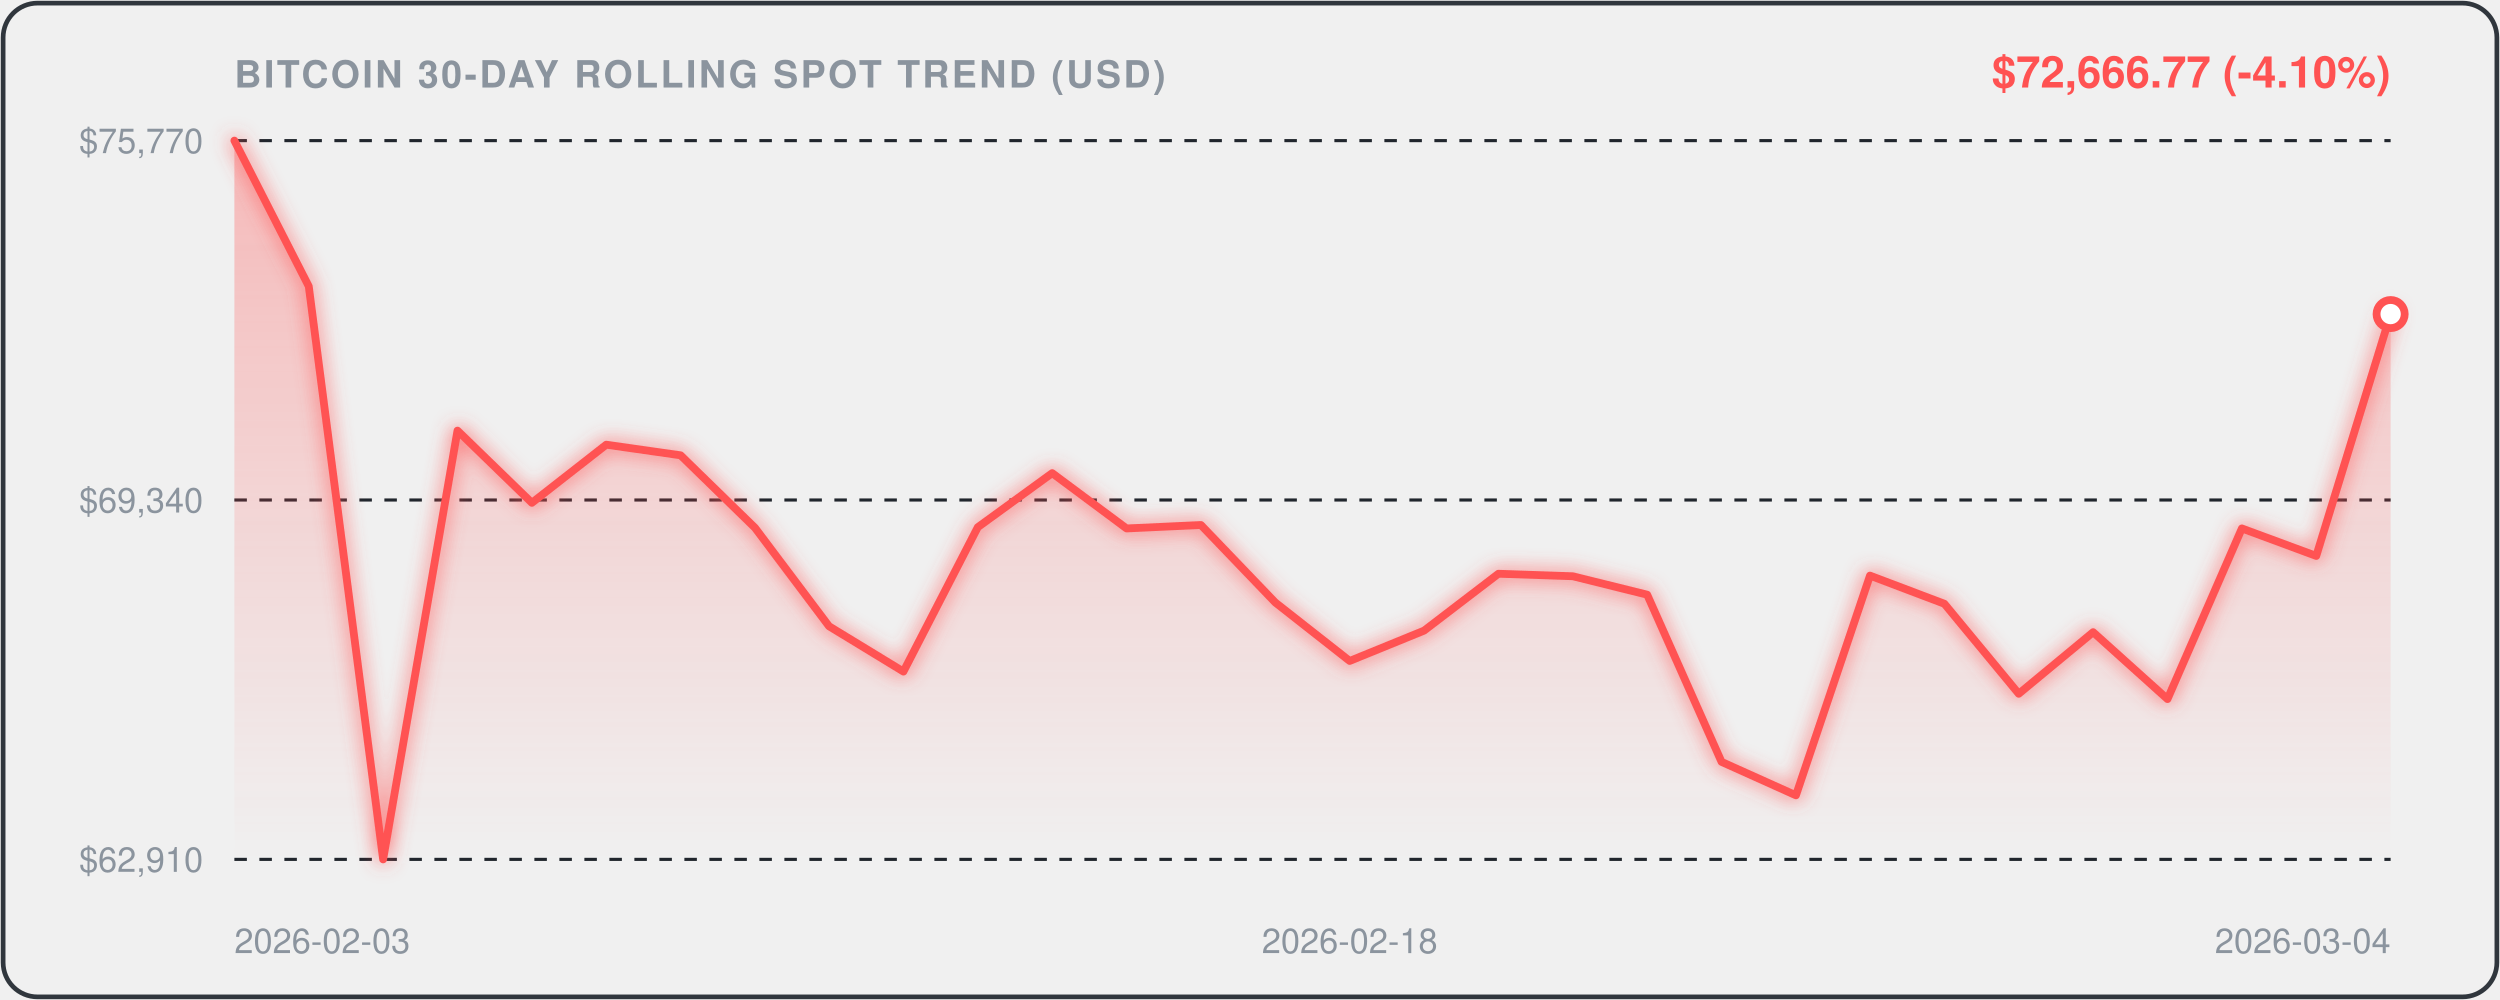
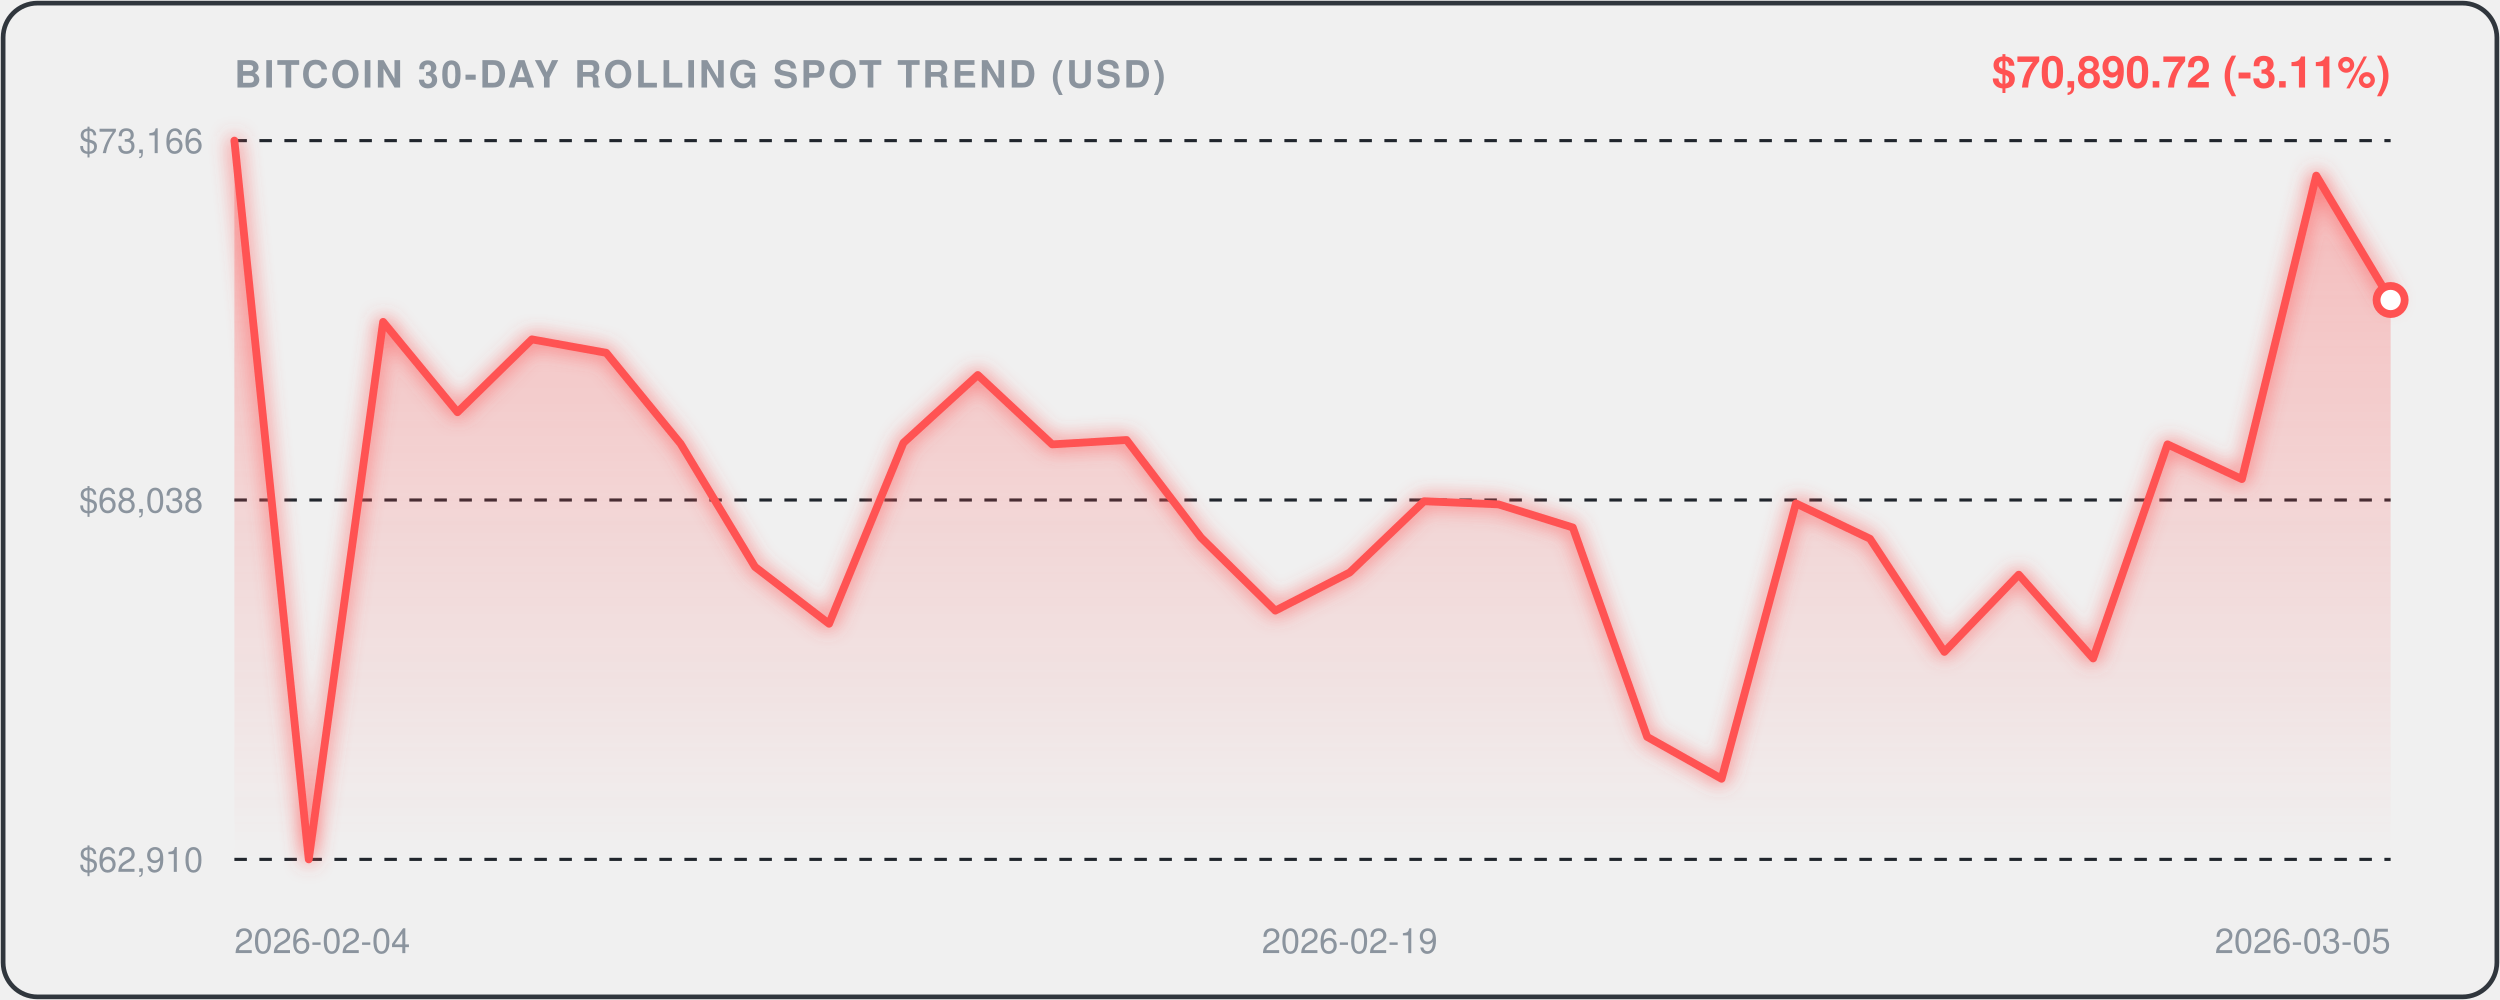
<svg xmlns="http://www.w3.org/2000/svg" viewBox="0 0 800 320" width="100%" height="100%" style="background:#0d1117;border-radius:12px;font-family:-apple-system,BlinkMacSystemFont,'Segoe UI',Helvetica,Arial,sans-serif;">
  <defs>
    <linearGradient id="areaGrad" x1="0" y1="0" x2="0" y2="1">
      <stop offset="0%" stop-color="rgba(255, 82, 82, 0.35)" />
      <stop offset="100%" stop-color="rgba(255, 82, 82, 0.0)" />
    </linearGradient>
    <filter id="glow" x="-20%" y="-20%" width="140%" height="140%">
      <feGaussianBlur stdDeviation="3" result="blur" />
      <feComposite in="SourceGraphic" in2="blur" operator="over" />
    </filter>
  </defs>
  <rect x="1" y="1" width="798" height="318" rx="11" fill="none" stroke="#30363d" stroke-width="1.5" />
  <text x="75" y="28" fill="#8b949e" font-size="12" font-weight="600" letter-spacing="0.8">BITCOIN 30-DAY ROLLING SPOT TREND (USD)</text>
-   <text x="765" y="28" text-anchor="end" fill="#FF5252" font-size="14" font-weight="700">$72,666.77 (-4.10%)</text>
+   <text x="765" y="28" text-anchor="end" fill="#FF5252" font-size="14" font-weight="700">$70,890.72 (-3.11%)</text>
  <line x1="75" y1="45" x2="765" y2="45" stroke="#21262d" stroke-width="1" stroke-dasharray="4,4" />
-   <text x="65" y="49" text-anchor="end" fill="#8b949e" font-size="11">$75,770</text>
+   <text x="65" y="49" text-anchor="end" fill="#8b949e" font-size="11">$73,166</text>
  <line x1="75" y1="160.0" x2="765" y2="160.0" stroke="#21262d" stroke-width="1" stroke-dasharray="4,4" />
-   <text x="65" y="164.0" text-anchor="end" fill="#8b949e" font-size="11">$69,340</text>
+   <text x="65" y="164.0" text-anchor="end" fill="#8b949e" font-size="11">$68,038</text>
  <line x1="75" y1="275" x2="765" y2="275" stroke="#21262d" stroke-width="1" stroke-dasharray="4,4" />
  <text x="65" y="279" text-anchor="end" fill="#8b949e" font-size="11">$62,910</text>
-   <path d="M 75.0,45.0 L 98.8,91.6 L 122.6,275.0 L 146.4,137.8 L 170.2,160.9 L 194.0,142.3 L 217.8,145.7 L 241.6,168.9 L 265.3,200.4 L 289.1,214.9 L 312.9,168.7 L 336.7,151.4 L 360.5,169.1 L 384.3,168.0 L 408.1,192.8 L 431.9,211.5 L 455.7,201.8 L 479.5,183.6 L 503.3,184.4 L 527.1,190.3 L 550.9,243.8 L 574.7,254.5 L 598.4,184.2 L 622.2,193.2 L 646.0,222.0 L 669.8,202.3 L 693.6,223.7 L 717.4,169.1 L 741.2,177.9 L 765.0,100.5 L 765.0,275.0 L 75.0,275.0 Z" fill="url(#areaGrad)" />
-   <path d="M 75.0,45.0 L 98.8,91.6 L 122.6,275.0 L 146.4,137.8 L 170.2,160.9 L 194.0,142.3 L 217.8,145.7 L 241.6,168.9 L 265.3,200.4 L 289.1,214.9 L 312.9,168.7 L 336.7,151.4 L 360.5,169.1 L 384.3,168.0 L 408.1,192.8 L 431.9,211.5 L 455.7,201.8 L 479.5,183.6 L 503.3,184.4 L 527.1,190.3 L 550.9,243.8 L 574.7,254.5 L 598.4,184.2 L 622.2,193.2 L 646.0,222.0 L 669.8,202.3 L 693.6,223.7 L 717.4,169.1 L 741.2,177.9 L 765.0,100.5" fill="none" stroke="#FF5252" stroke-width="2.5" stroke-linecap="round" stroke-linejoin="round" filter="url(#glow)" />
-   <circle cx="765.0" cy="100.5" r="4.5" fill="#ffffff" stroke="#FF5252" stroke-width="2.5" />
-   <text x="75.0" y="305" fill="#8b949e" font-size="11" text-anchor="start">2026-02-03</text>
-   <text x="431.9" y="305" fill="#8b949e" font-size="11" text-anchor="middle">2026-02-18</text>
-   <text x="765.0" y="305" fill="#8b949e" font-size="11" text-anchor="end">2026-03-04</text>
+   <path d="M 75.0,45.0 L 98.8,275.0 L 122.6,103.0 L 146.4,131.9 L 170.2,108.6 L 194.0,112.9 L 217.8,142.0 L 241.6,181.4 L 265.3,199.6 L 289.1,141.7 L 312.9,120.0 L 336.7,142.2 L 360.5,140.8 L 384.3,172.0 L 408.1,195.4 L 431.9,183.2 L 455.7,160.4 L 479.5,161.4 L 503.3,168.8 L 527.1,235.8 L 550.9,249.2 L 574.7,161.1 L 598.4,172.4 L 622.2,208.6 L 646.0,183.9 L 669.8,210.7 L 693.6,142.2 L 717.4,153.3 L 741.2,56.2 L 765.0,96.0 L 765.0,275.0 L 75.0,275.0 Z" fill="url(#areaGrad)" />
+   <path d="M 75.0,45.0 L 98.8,275.0 L 122.6,103.0 L 146.4,131.9 L 170.2,108.6 L 194.0,112.9 L 217.8,142.0 L 241.6,181.4 L 265.3,199.6 L 289.1,141.7 L 312.9,120.0 L 336.7,142.2 L 360.5,140.8 L 384.3,172.0 L 408.1,195.4 L 431.9,183.2 L 455.7,160.4 L 479.5,161.4 L 503.3,168.8 L 527.1,235.8 L 550.9,249.2 L 574.7,161.1 L 598.4,172.4 L 622.2,208.6 L 646.0,183.9 L 669.8,210.7 L 693.6,142.2 L 717.4,153.3 L 741.2,56.2 L 765.0,96.0" fill="none" stroke="#FF5252" stroke-width="2.5" stroke-linecap="round" stroke-linejoin="round" filter="url(#glow)" />
+   <circle cx="765.0" cy="96.0" r="4.5" fill="#ffffff" stroke="#FF5252" stroke-width="2.5" />
+   <text x="75.0" y="305" fill="#8b949e" font-size="11" text-anchor="start">2026-02-04</text>
+   <text x="431.9" y="305" fill="#8b949e" font-size="11" text-anchor="middle">2026-02-19</text>
+   <text x="765.0" y="305" fill="#8b949e" font-size="11" text-anchor="end">2026-03-05</text>
</svg>
